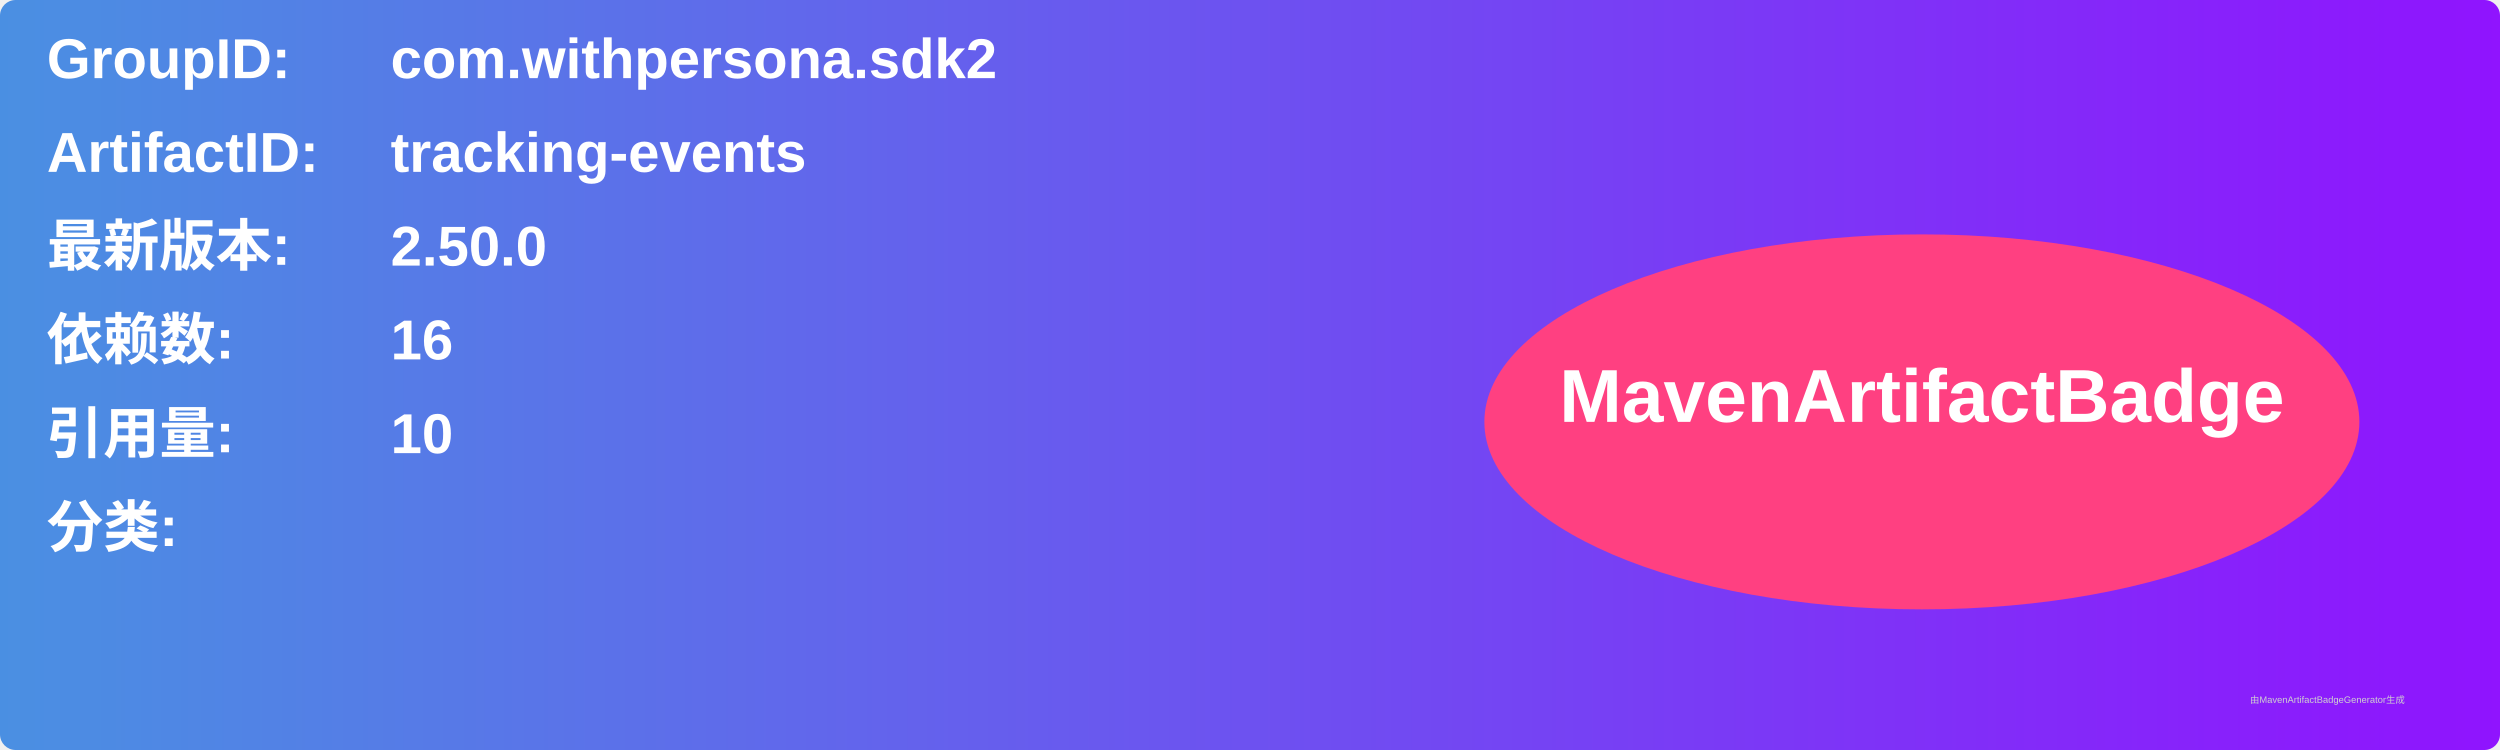
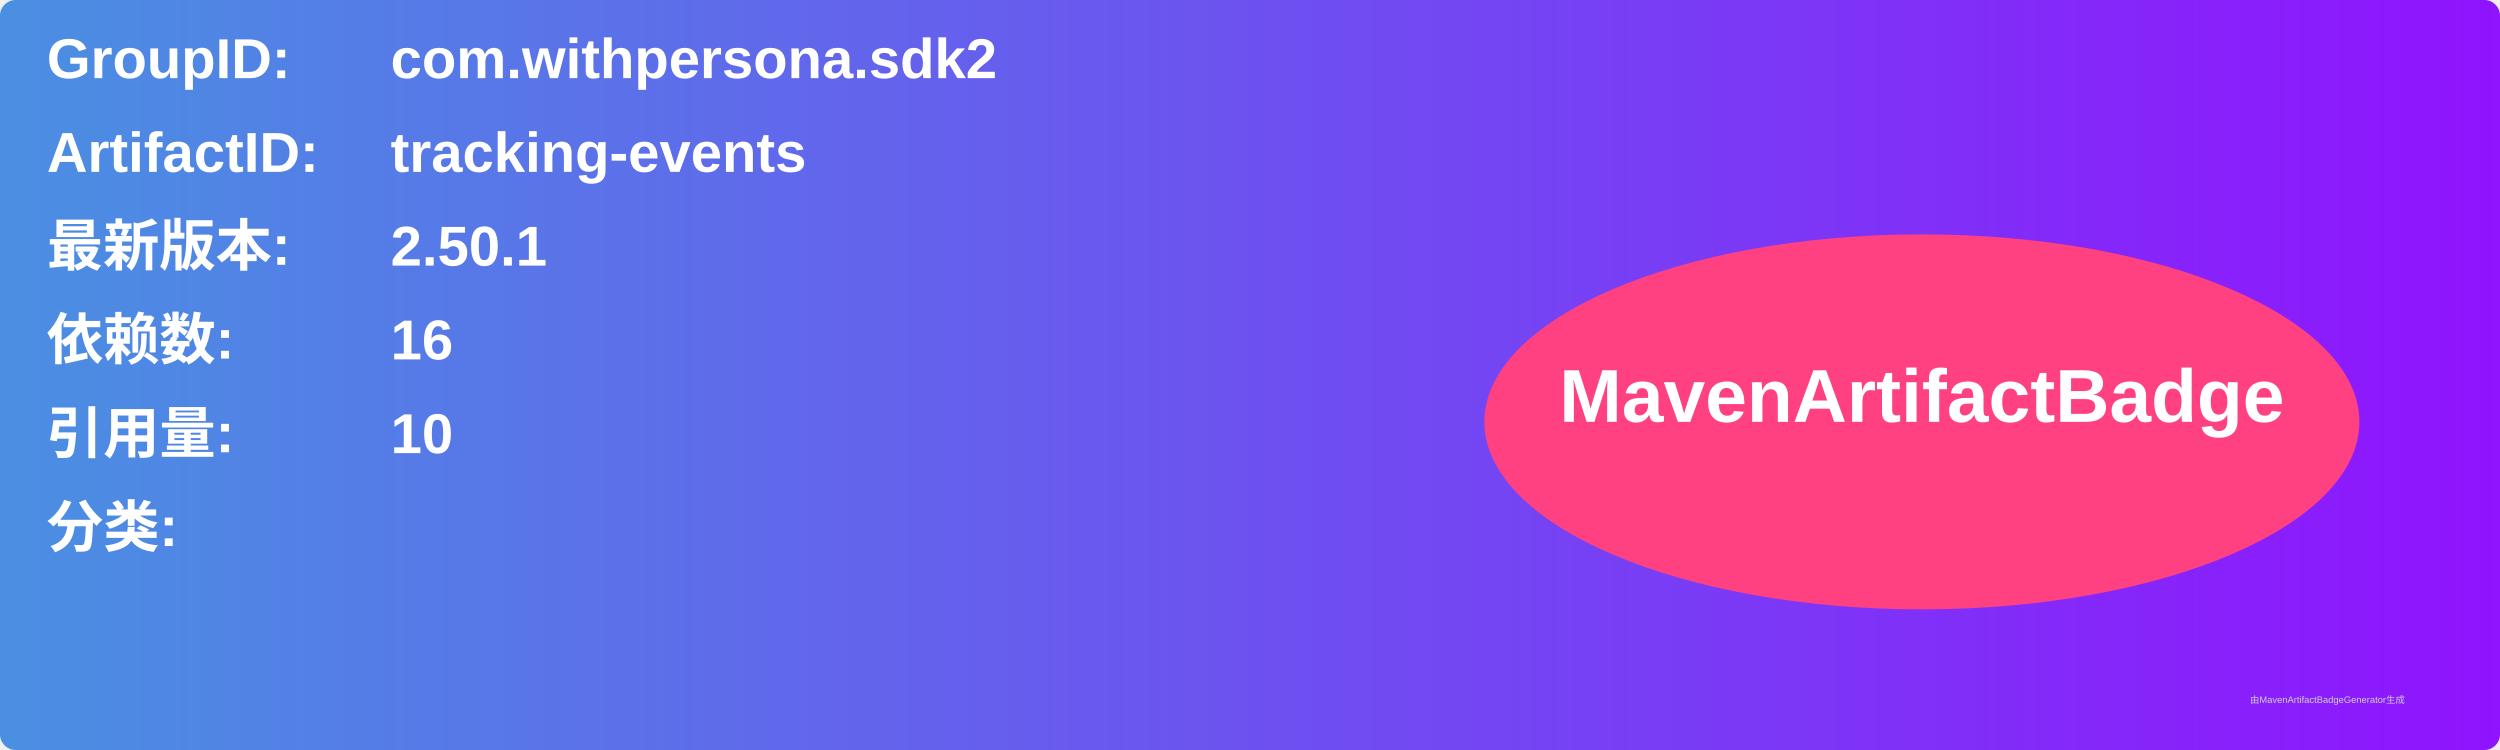
<svg xmlns="http://www.w3.org/2000/svg" width="800" height="240" viewBox="0 0 800 240">
  <linearGradient id="grad" x1="0%" y1="0%" x2="100%" y2="0%">
    <stop offset="0%" stop-color="#4a90e2" />
    <stop offset="100%" stop-color="#9013fe" />
  </linearGradient>
  <rect width="100%" height="100%" rx="5" ry="5" fill="url(#grad)" />
  <g transform="translate(15, 15)">
    <text x="0" y="10" font-family="Arial" font-size="18" fill="white" font-weight="bold" width="260">GroupID:</text>
    <text x="110" y="10" font-family="Arial" font-size="18" fill="white" font-weight="bold" width="460">com.withpersona.sdk2</text>
    <text x="0" y="40" font-family="Arial" font-size="18" fill="white" font-weight="bold" width="260">ArtifactID:</text>
    <text x="110" y="40" font-family="Arial" font-size="18" fill="white" font-weight="bold" width="460">tracking-events</text>
    <text x="0" y="70" font-family="Arial" font-size="18" fill="white" font-weight="bold">最新版本:</text>
    <text x="110" y="70" font-family="Arial" font-size="18" fill="white" font-weight="bold">
-       <tspan font-weight="bold">2.50.0</tspan>
+       <tspan font-weight="bold">2.50.1</tspan>
    </text>
    <text x="0" y="100" font-family="Arial" font-size="18" fill="white" font-weight="bold">依赖数: </text>
    <text x="110" y="100" font-family="Arial" font-size="18" fill="white">
      <tspan font-weight="bold">16</tspan>
    </text>
    <text x="0" y="130" font-family="Arial" font-size="18" fill="white" font-weight="bold">引用量: </text>
    <text x="110" y="130" font-family="Arial" font-size="18" fill="white">
      <tspan font-weight="bold">10</tspan>
    </text>
    <text x="0" y="160" font-family="Arial" font-size="18" fill="white" font-weight="bold">分类:</text>
    <text x="10" y="190" font-family="Arial" font-size="10" fill="white">
      <tspan font-weight="bold" />
    </text>
    <ellipse cx="600" cy="120" rx="140" ry="60" fill="#ff4081" />
    <text x="600" y="120" text-anchor="middle" font-family="Arial" font-size="24" fill="white" font-weight="bold">MavenArtifactBadge</text>
  </g>
  <text x="720" y="225" font-family="Arial" font-size="3" fill="#d0d0d0">由MavenArtifactBadgeGenerator生成</text>
</svg>
